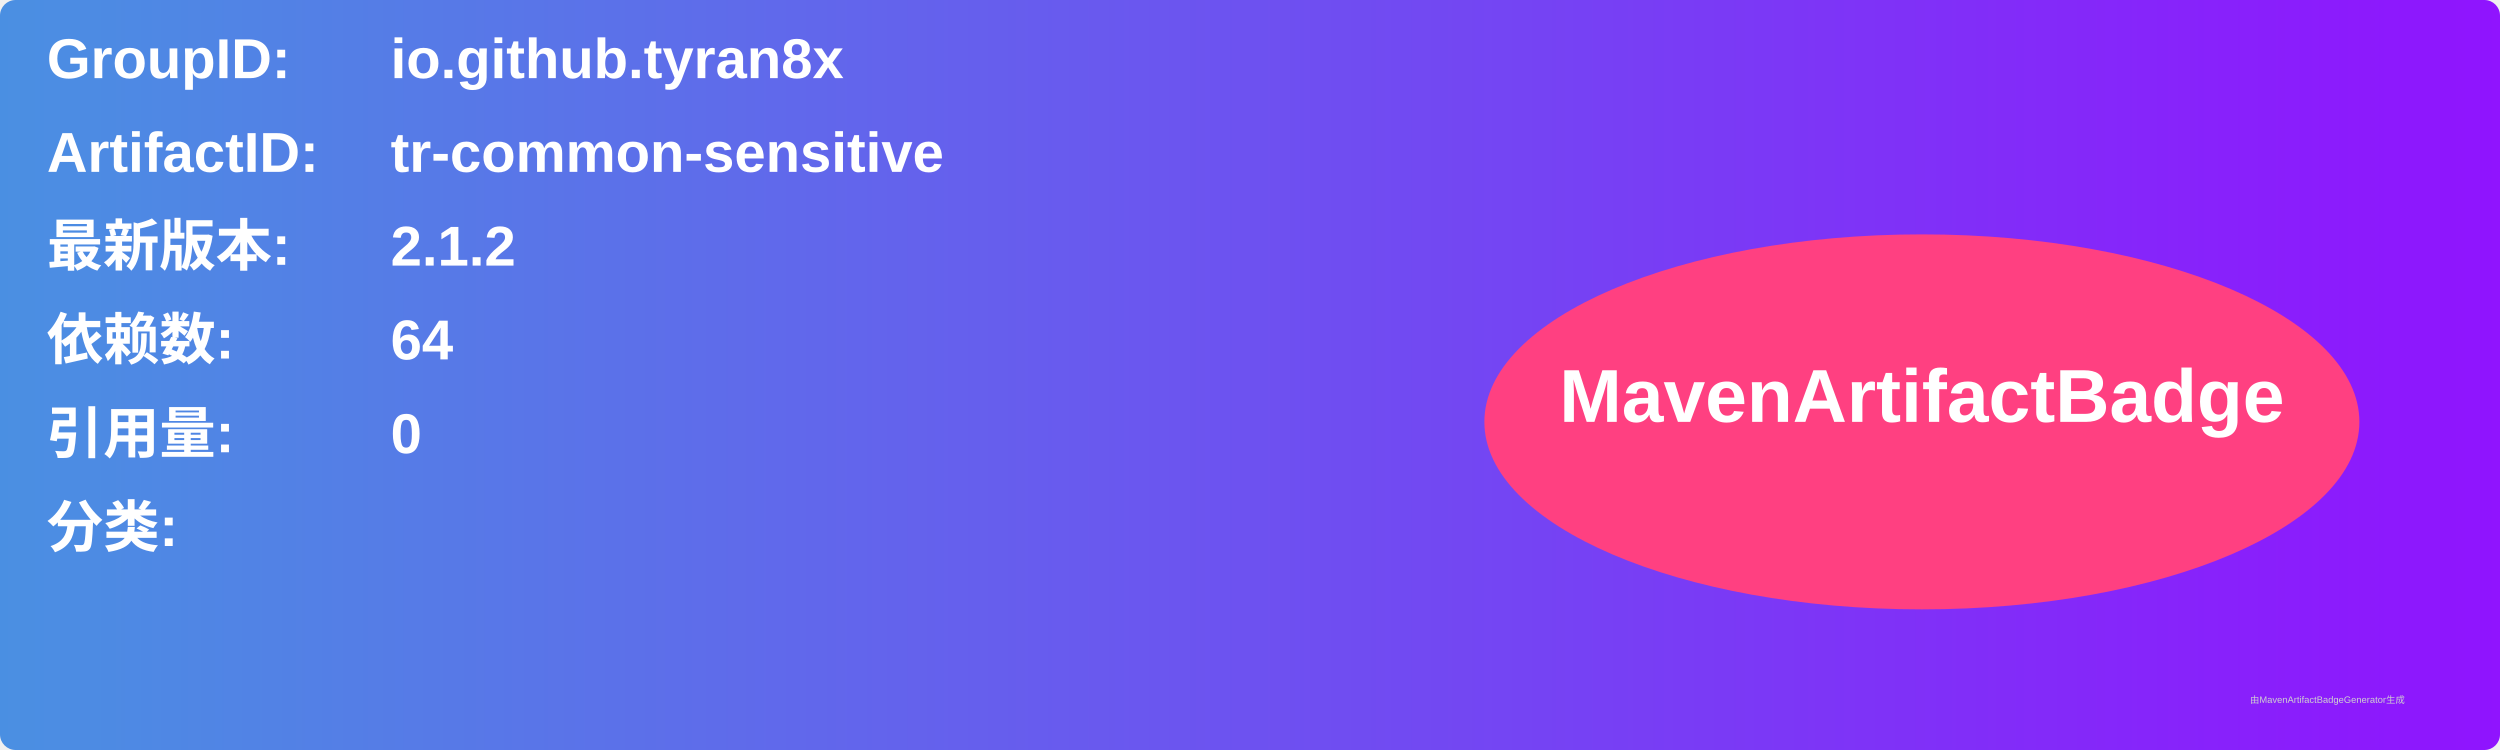
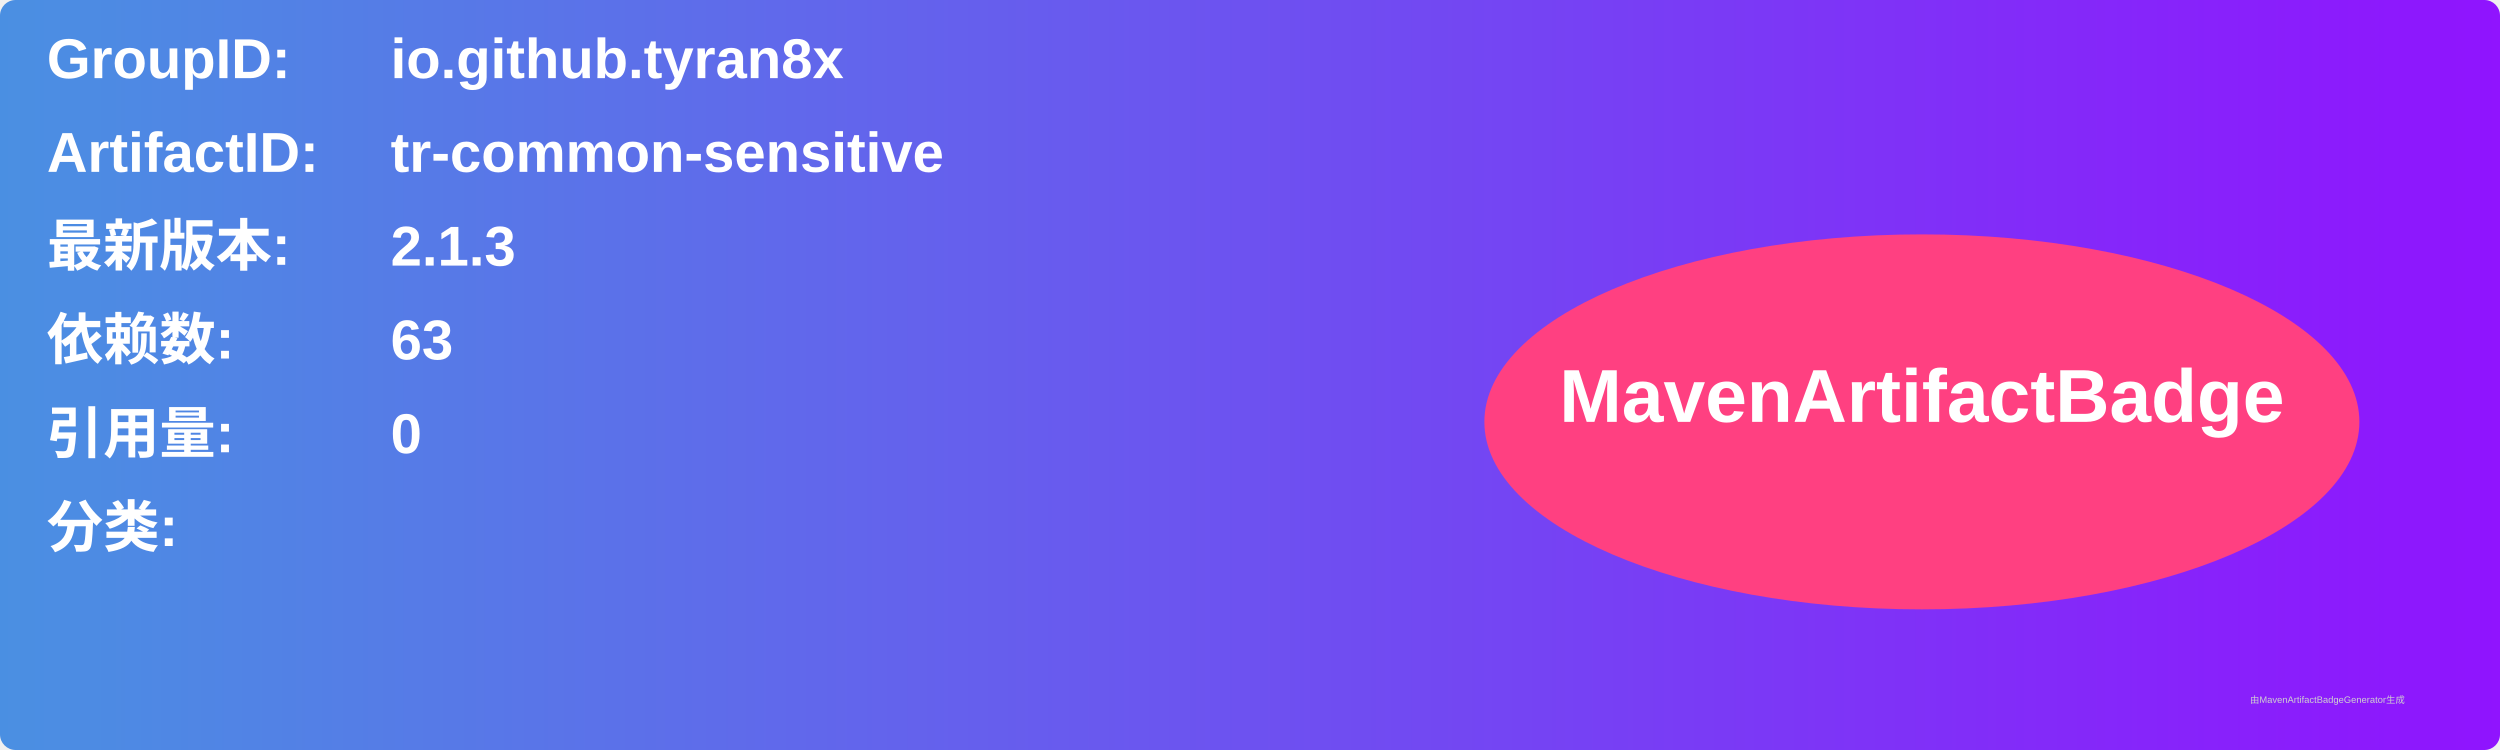
<svg xmlns="http://www.w3.org/2000/svg" width="800" height="240" viewBox="0 0 800 240">
  <linearGradient id="grad" x1="0%" y1="0%" x2="100%" y2="0%">
    <stop offset="0%" stop-color="#4a90e2" />
    <stop offset="100%" stop-color="#9013fe" />
  </linearGradient>
  <rect width="100%" height="100%" rx="5" ry="5" fill="url(#grad)" />
  <g transform="translate(15, 15)">
    <text x="0" y="10" font-family="Arial" font-size="18" fill="white" font-weight="bold" width="260">GroupID:</text>
    <text x="110" y="10" font-family="Arial" font-size="18" fill="white" font-weight="bold" width="460">io.github.tyran8x</text>
    <text x="0" y="40" font-family="Arial" font-size="18" fill="white" font-weight="bold" width="260">ArtifactID:</text>
    <text x="110" y="40" font-family="Arial" font-size="18" fill="white" font-weight="bold" width="460">tr-common-sensitive</text>
    <text x="0" y="70" font-family="Arial" font-size="18" fill="white" font-weight="bold">最新版本:</text>
    <text x="110" y="70" font-family="Arial" font-size="18" fill="white" font-weight="bold">
-       <tspan font-weight="bold">2.1.2</tspan>
+       <tspan font-weight="bold">2.1.3</tspan>
    </text>
    <text x="0" y="100" font-family="Arial" font-size="18" fill="white" font-weight="bold">依赖数: </text>
    <text x="110" y="100" font-family="Arial" font-size="18" fill="white">
-       <tspan font-weight="bold">64</tspan>
+       <tspan font-weight="bold">63</tspan>
    </text>
    <text x="0" y="130" font-family="Arial" font-size="18" fill="white" font-weight="bold">引用量: </text>
    <text x="110" y="130" font-family="Arial" font-size="18" fill="white">
      <tspan font-weight="bold">0</tspan>
    </text>
    <text x="0" y="160" font-family="Arial" font-size="18" fill="white" font-weight="bold">分类:</text>
    <text x="10" y="190" font-family="Arial" font-size="10" fill="white">
      <tspan font-weight="bold" />
    </text>
    <ellipse cx="600" cy="120" rx="140" ry="60" fill="#ff4081" />
    <text x="600" y="120" text-anchor="middle" font-family="Arial" font-size="24" fill="white" font-weight="bold">MavenArtifactBadge</text>
  </g>
  <text x="720" y="225" font-family="Arial" font-size="3" fill="#d0d0d0">由MavenArtifactBadgeGenerator生成</text>
</svg>
